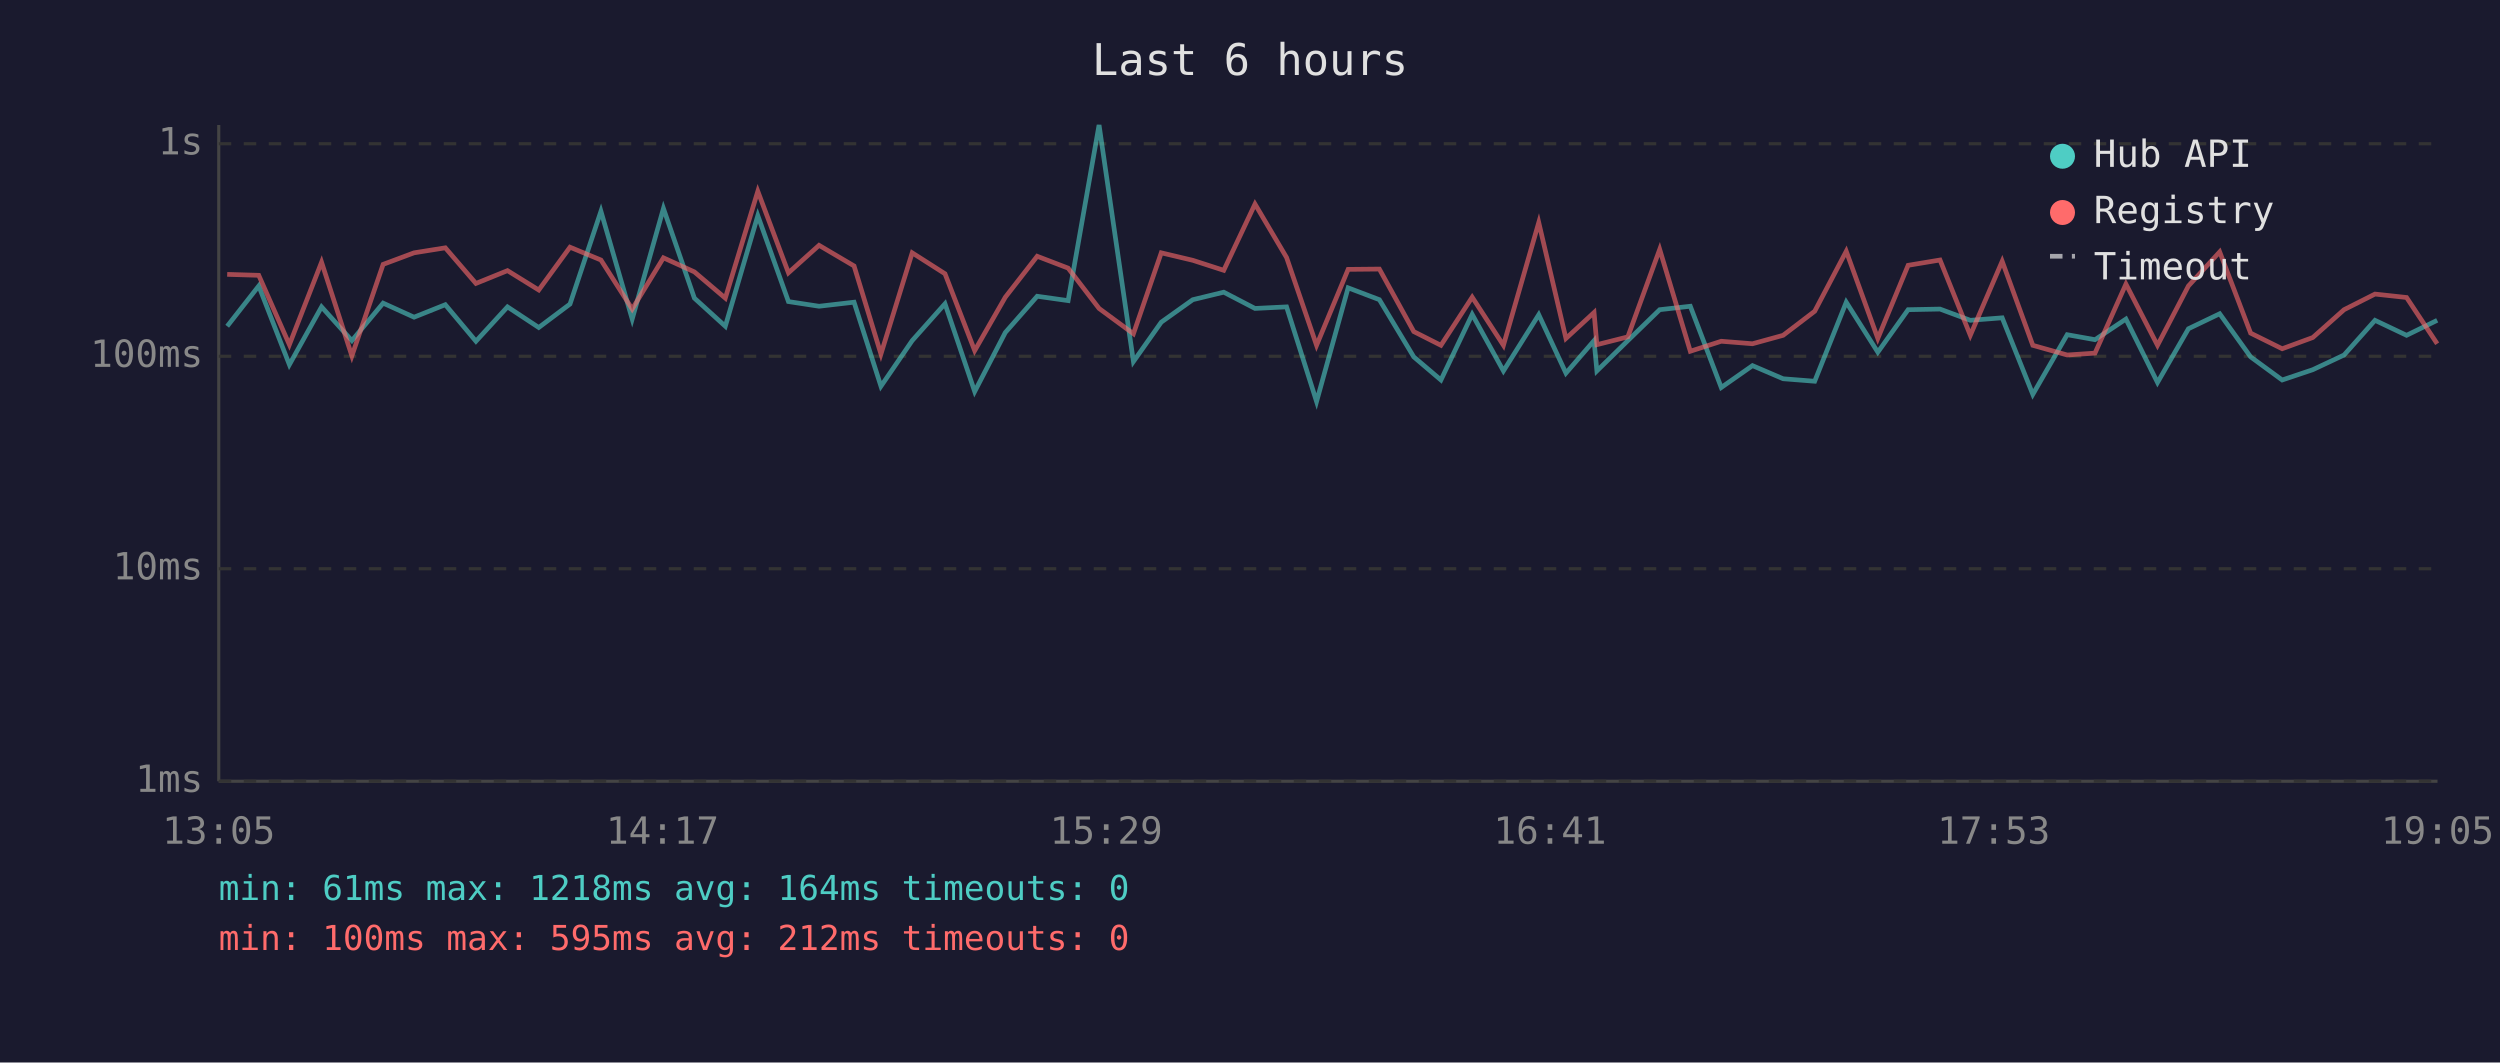
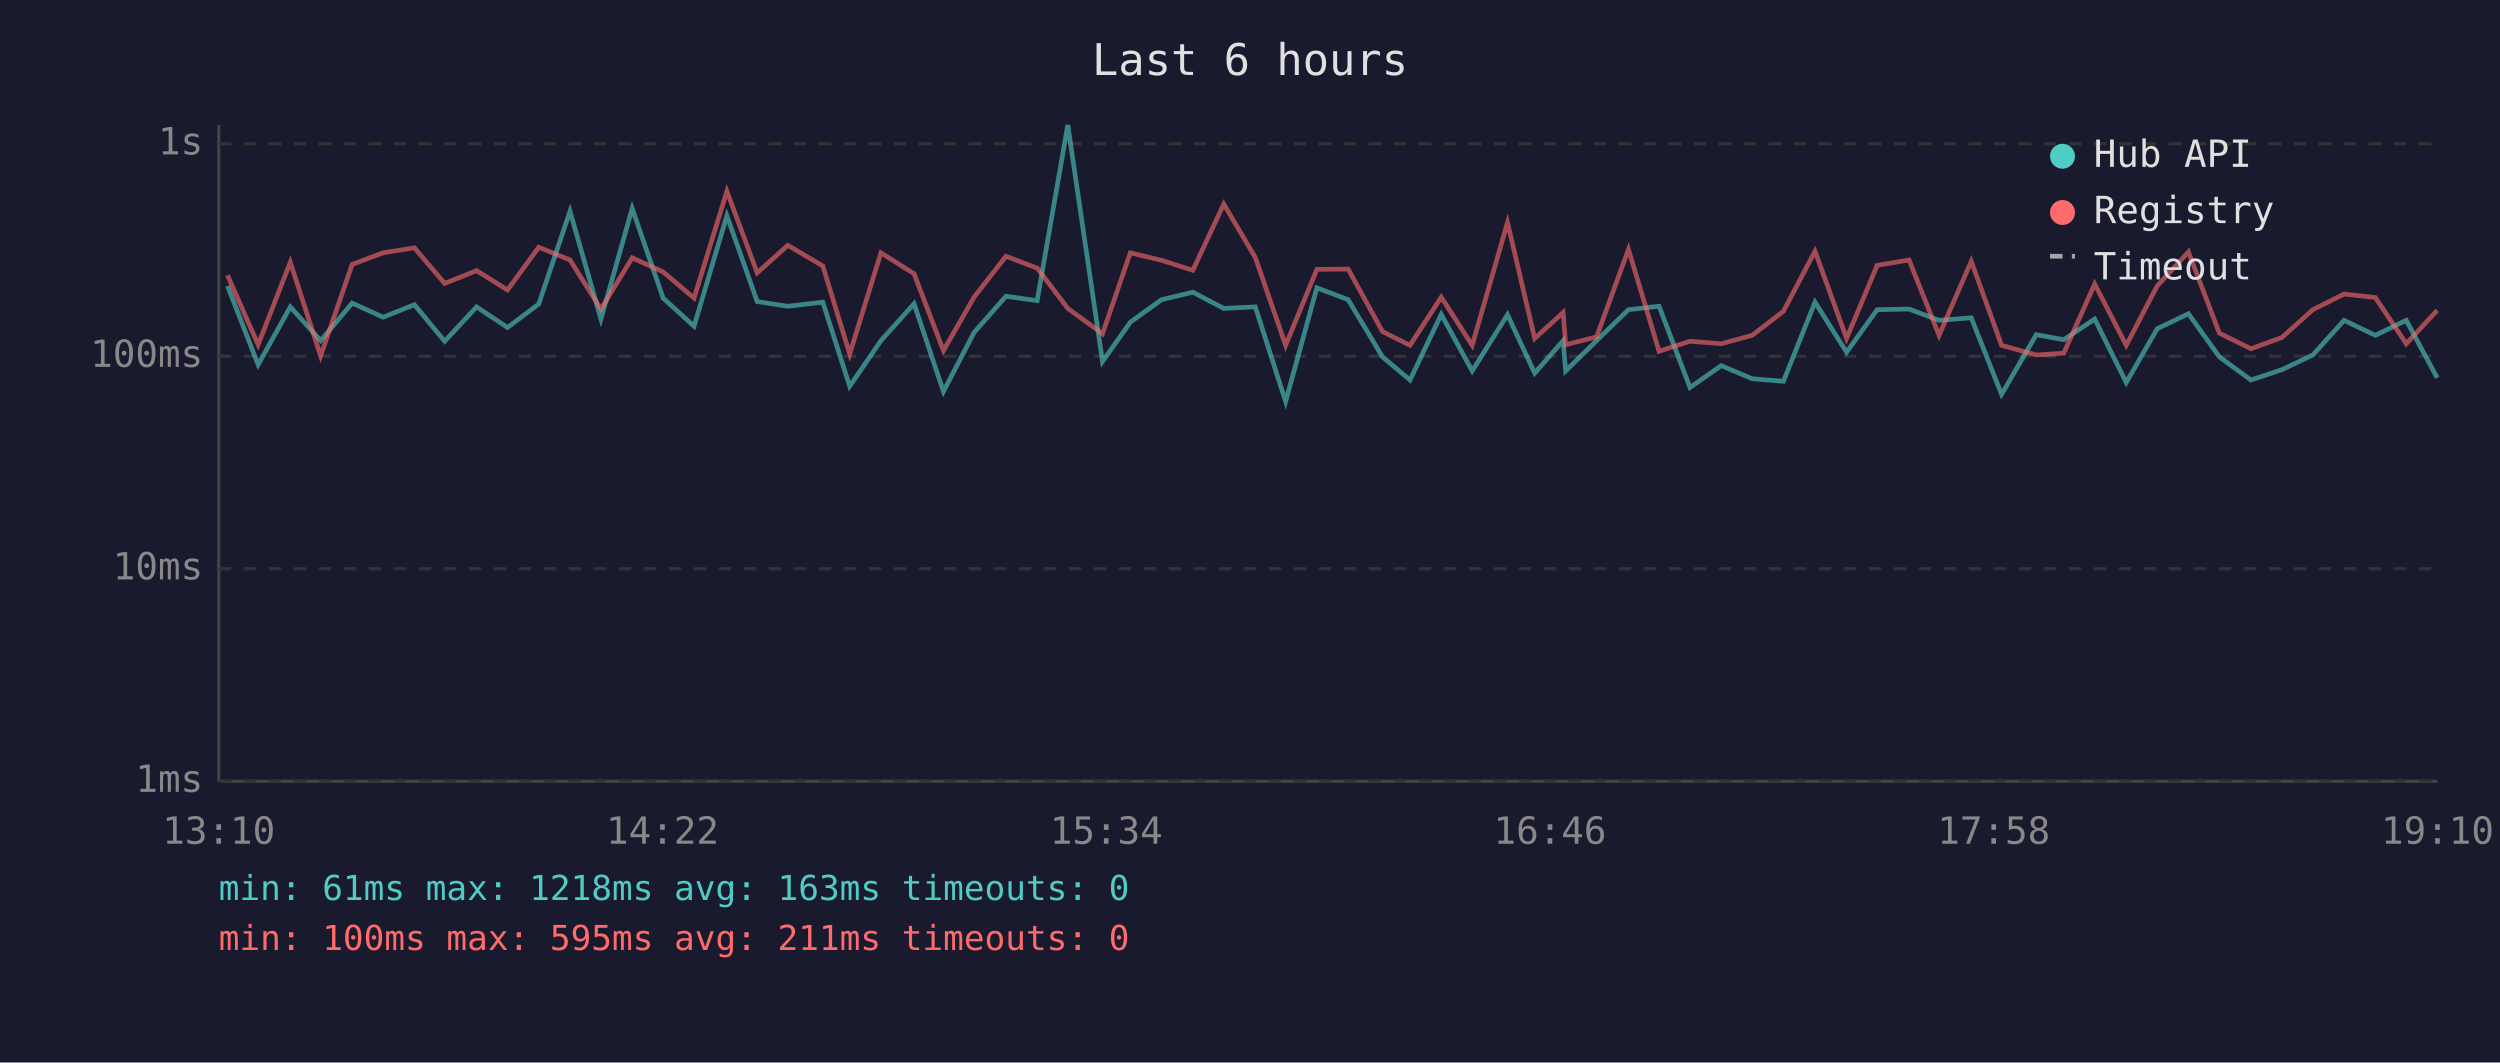
<svg xmlns="http://www.w3.org/2000/svg" viewBox="0 0 800 340" font-family="monospace" font-size="12">
  <rect width="800" height="340" fill="#1a1a2e" />
  <text x="400" y="24" fill="#e0e0e0" font-size="14" text-anchor="middle">Last 6 hours</text>
  <line x1="70" y1="40" x2="70" y2="250" stroke="#444" stroke-width="1" />
  <line x1="70" y1="250" x2="780" y2="250" stroke="#444" stroke-width="1" />
  <line x1="70" y1="250" x2="780" y2="250" stroke="#333" stroke-width="1" stroke-dasharray="4" />
  <text x="65" y="250" fill="#888" text-anchor="end" dominant-baseline="middle">1ms</text>
  <line x1="70" y1="182" x2="780" y2="182" stroke="#333" stroke-width="1" stroke-dasharray="4" />
  <text x="65" y="182" fill="#888" text-anchor="end" dominant-baseline="middle">10ms</text>
  <line x1="70" y1="114" x2="780" y2="114" stroke="#333" stroke-width="1" stroke-dasharray="4" />
  <text x="65" y="114" fill="#888" text-anchor="end" dominant-baseline="middle">100ms</text>
  <line x1="70" y1="46" x2="780" y2="46" stroke="#333" stroke-width="1" stroke-dasharray="4" />
  <text x="65" y="46" fill="#888" text-anchor="end" dominant-baseline="middle">1s</text>
-   <text x="70" y="270" fill="#888" text-anchor="middle">13:05</text>
-   <text x="212" y="270" fill="#888" text-anchor="middle">14:17</text>
-   <text x="354" y="270" fill="#888" text-anchor="middle">15:29</text>
-   <text x="496" y="270" fill="#888" text-anchor="middle">16:41</text>
-   <text x="638" y="270" fill="#888" text-anchor="middle">17:53</text>
-   <text x="780" y="270" fill="#888" text-anchor="middle">19:05</text>
-   <polyline points="72.7,104.4 82.8,91.5 92.6,116.7 102.9,98.2 112.6,109.0 122.6,97.0 132.5,101.5 142.5,97.5 152.3,109.2 162.4,98.2 172.4,104.8 182.4,97.3 192.3,67.6 202.3,102.1 212.3,66.7 222.2,95.4 232.1,104.4 242.5,69.0 252.3,96.5 262.1,98.0 273.3,96.7 281.9,123.6 291.9,109.0 302.4,97.2 311.9,125.3 321.7,106.4 331.9,94.8 341.8,96.2 351.7,40.0 362.7,115.7 371.6,103.1 381.7,95.9 391.6,93.5 401.6,98.7 411.7,98.2 421.3,128.5 431.4,92.1 441.4,95.9 452.4,114.2 461.1,121.6 471.1,100.6 481.1,118.7 492.4,100.7 501.1,119.4 510.1,109.0 511.0,118.7 520.9,109.0 531.1,99.1 540.9,98.0 550.8,124.0 560.8,117.0 570.6,121.2 580.7,122.0 590.8,96.7 600.9,112.7 610.6,99.1 620.8,98.9 630.5,102.5 640.7,101.7 650.5,126.2 661.5,107.1 670.4,108.7 680.3,102.1 690.4,122.4 700.3,105.2 710.3,100.4 720.2,114.2 730.3,121.6 740.1,118.3 750.1,113.6 760.0,102.5 770.1,107.3 779.9,102.5" fill="none" stroke="#4ecdc4" stroke-width="1.5" opacity="0.6" />
-   <polyline points="72.7,87.8 82.8,88.1 92.6,110.3 102.9,83.9 112.6,113.9 122.6,84.6 132.5,80.9 142.5,79.3 152.3,90.7 162.4,86.6 172.4,92.8 182.4,79.1 192.3,83.2 202.3,98.9 212.3,82.5 222.2,87.0 232.1,95.4 242.5,61.2 252.3,87.3 262.1,78.5 273.3,85.1 281.9,113.3 291.9,80.9 302.4,87.6 311.9,112.2 321.7,95.1 331.9,82.0 341.8,85.8 351.7,98.7 362.7,106.8 371.6,80.9 381.7,83.3 391.6,86.5 401.6,65.3 411.7,82.4 421.3,110.5 431.4,86.2 441.4,86.1 452.4,106.1 461.1,110.5 471.1,95.1 481.1,110.5 492.4,71.2 501.1,108.3 510.1,100.0 511.0,110.3 520.9,107.8 531.1,79.8 540.9,112.4 550.8,109.2 560.8,110.0 570.6,107.3 580.7,99.6 590.8,80.4 600.9,108.3 610.6,84.9 620.8,83.2 630.5,107.3 640.7,83.6 650.5,110.5 661.5,113.6 670.4,113.0 680.3,90.9 690.4,110.5 700.3,91.5 710.3,80.6 720.2,106.6 730.3,111.6 740.1,108.0 750.1,99.1 760.0,94.1 770.1,95.2 779.9,110.0" fill="none" stroke="#ff6b6b" stroke-width="1.5" opacity="0.6" />
+   <text x="70" y="270" fill="#888" text-anchor="middle">13:10</text>
+   <text x="212" y="270" fill="#888" text-anchor="middle">14:22</text>
+   <text x="354" y="270" fill="#888" text-anchor="middle">15:34</text>
+   <text x="496" y="270" fill="#888" text-anchor="middle">16:46</text>
+   <text x="638" y="270" fill="#888" text-anchor="middle">17:58</text>
+   <text x="780" y="270" fill="#888" text-anchor="middle">19:10</text>
+   <polyline points="72.8,91.5 82.6,116.7 92.9,98.2 102.6,109.0 112.7,97.0 122.6,101.5 132.6,97.5 142.3,109.2 152.5,98.2 162.4,104.8 172.4,97.3 182.4,67.6 192.3,102.1 202.3,66.7 212.2,95.4 222.1,104.4 232.6,69.0 242.3,96.5 252.1,98.0 263.3,96.7 271.9,123.6 281.9,109.0 292.5,97.2 301.9,125.3 311.7,106.4 321.9,94.8 331.9,96.2 341.7,40.0 352.8,115.7 361.7,103.1 371.7,95.9 381.7,93.5 391.6,98.7 401.7,98.2 411.4,128.5 421.4,92.1 431.4,95.9 442.4,114.2 451.2,121.6 461.2,100.6 471.1,118.7 482.4,100.7 491.1,119.4 500.2,109.0 501.0,118.7 510.9,109.0 521.1,99.1 530.9,98.0 540.8,124.0 550.8,117.0 560.7,121.2 570.7,122.0 580.8,96.7 590.9,112.7 600.7,99.1 610.9,98.9 620.5,102.5 630.8,101.7 640.5,126.2 651.6,107.1 660.4,108.7 670.3,102.1 680.4,122.4 690.3,105.2 700.3,100.4 710.2,114.2 720.3,121.6 730.2,118.3 740.1,113.6 750.1,102.5 760.1,107.3 770.0,102.5 779.9,120.9" fill="none" stroke="#4ecdc4" stroke-width="1.5" opacity="0.6" />
+   <polyline points="72.8,88.1 82.6,110.3 92.9,83.9 102.6,113.9 112.7,84.6 122.6,80.9 132.6,79.3 142.3,90.7 152.5,86.6 162.4,92.8 172.4,79.1 182.4,83.2 192.3,98.9 202.3,82.5 212.2,87.0 222.1,95.4 232.6,61.2 242.3,87.3 252.1,78.5 263.3,85.1 271.9,113.3 281.9,80.9 292.5,87.6 301.9,112.2 311.7,95.1 321.9,82.0 331.9,85.8 341.7,98.7 352.8,106.8 361.7,80.9 371.7,83.3 381.7,86.5 391.6,65.3 401.7,82.4 411.4,110.5 421.4,86.2 431.4,86.1 442.4,106.1 451.2,110.5 461.2,95.1 471.1,110.5 482.4,71.2 491.1,108.3 500.2,100.0 501.0,110.3 510.9,107.8 521.1,79.8 530.9,112.4 540.8,109.2 550.8,110.0 560.7,107.3 570.7,99.6 580.8,80.4 590.9,108.3 600.7,84.9 610.9,83.2 620.5,107.3 630.8,83.6 640.5,110.5 651.6,113.6 660.4,113.0 670.3,90.9 680.4,110.5 690.3,91.5 700.3,80.6 710.2,106.6 720.3,111.6 730.2,108.0 740.1,99.1 750.1,94.1 760.1,95.2 770.0,110.0 779.9,99.3" fill="none" stroke="#ff6b6b" stroke-width="1.5" opacity="0.6" />
  <circle cx="660" cy="50" r="4" fill="#4ecdc4" />
  <text x="670" y="50" fill="#e0e0e0" dominant-baseline="middle">Hub API</text>
  <circle cx="660" cy="68" r="4" fill="#ff6b6b" />
  <text x="670" y="68" fill="#e0e0e0" dominant-baseline="middle">Registry</text>
  <line x1="656" y1="82" x2="664" y2="82" stroke="#e0e0e0" stroke-width="1.5" stroke-dasharray="4,3" opacity="0.7" />
  <text x="670" y="86" fill="#e0e0e0" dominant-baseline="middle">Timeout</text>
-   <text x="70" y="288" fill="#4ecdc4" font-size="11">min: 61ms  max: 1218ms  avg: 164ms  timeouts: 0</text>
-   <text x="70" y="304" fill="#ff6b6b" font-size="11">min: 100ms  max: 595ms  avg: 212ms  timeouts: 0</text>
+   <text x="70" y="288" fill="#4ecdc4" font-size="11">min: 61ms  max: 1218ms  avg: 163ms  timeouts: 0</text>
+   <text x="70" y="304" fill="#ff6b6b" font-size="11">min: 100ms  max: 595ms  avg: 211ms  timeouts: 0</text>
</svg>
